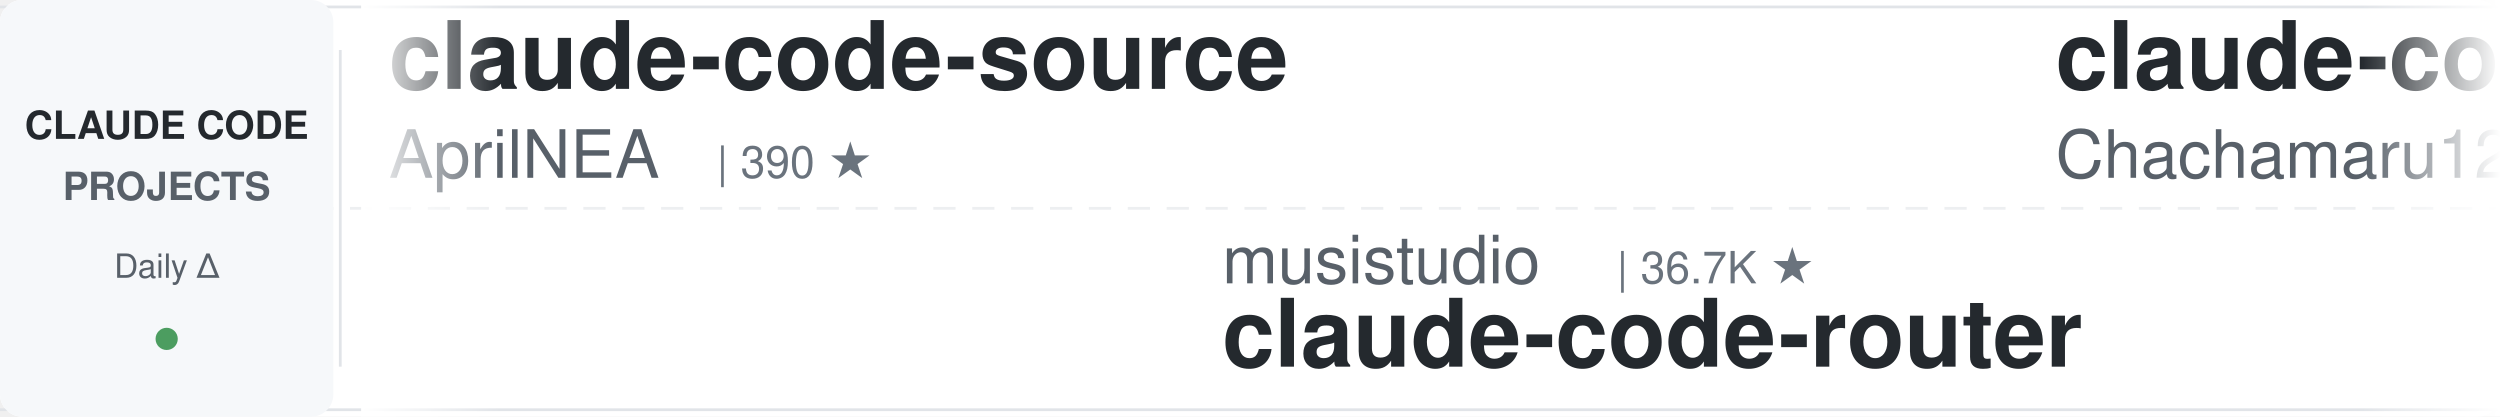
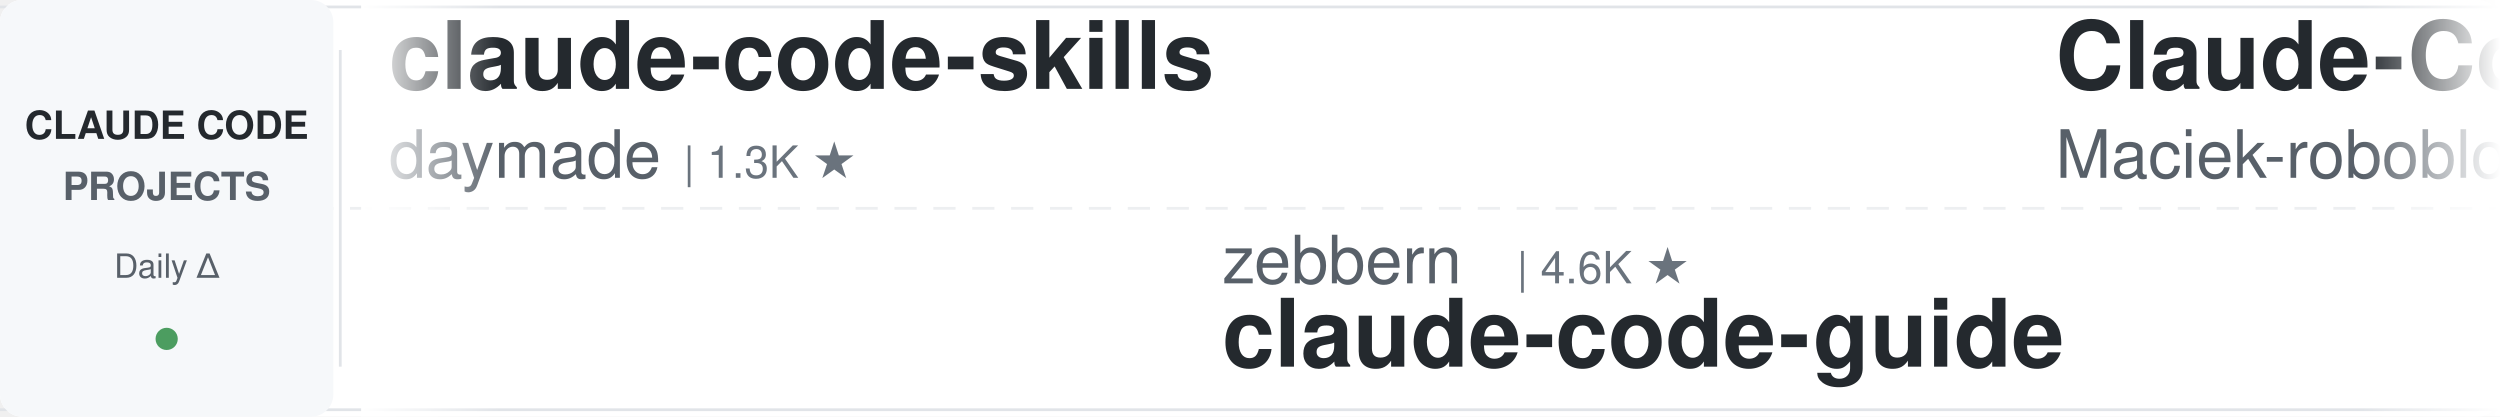
<svg xmlns="http://www.w3.org/2000/svg" width="900" height="150">
  <defs>
    <linearGradient id="leftFade" x1="0%" y1="0%" x2="100%" y2="0%">
      <stop offset="0%" style="stop-color:#ffffff;stop-opacity:1" />
      <stop offset="100%" style="stop-color:#ffffff;stop-opacity:0" />
    </linearGradient>
    <linearGradient id="rightFade" x1="0%" y1="0%" x2="100%" y2="0%">
      <stop offset="0%" style="stop-color:#ffffff;stop-opacity:0" />
      <stop offset="100%" style="stop-color:#ffffff;stop-opacity:1" />
    </linearGradient>
  </defs>
  <rect width="900" height="150" fill="#ffffff" rx="8" />
  <rect x="0" y="2" width="900" height="1" fill="#e1e4e8" />
  <rect x="0" y="147" width="900" height="1" fill="#e1e4e8" />
  <line x1="0" y1="75" x2="900" y2="75" stroke="#e1e4e8" stroke-width="1" stroke-dasharray="8 6" opacity="0.6" />
  <rect x="0" y="0" width="120" height="150" fill="#f6f8fa" rx="8" />
  <text x="60" y="50" font-family="-apple-system, BlinkMacSystemFont, 'Segoe UI', Helvetica, Arial, sans-serif" font-size="14" font-weight="600" fill="#24292e" text-anchor="middle">CLAUDE CODE</text>
  <text x="60" y="72" font-family="-apple-system, BlinkMacSystemFont, 'Segoe UI', Helvetica, Arial, sans-serif" font-size="14" font-weight="600" fill="#586069" text-anchor="middle">PROJECTS</text>
  <text x="60" y="100" font-family="-apple-system, BlinkMacSystemFont, 'Segoe UI', Helvetica, Arial, sans-serif" font-size="12" font-weight="500" fill="#586069" text-anchor="middle">Daily Δ</text>
  <circle cx="60" cy="122" r="4" fill="#22863a" opacity="0.8" />
  <rect x="122" y="18" width="1" height="114" fill="#e1e4e8" />
  <clipPath id="tickerClip">
    <rect x="130" y="0" width="770" height="150" />
  </clipPath>
  <g clip-path="url(#tickerClip)">
    <g id="tickerItems">
      <animateTransform attributeName="transform" attributeType="XML" type="translate" from="0 0" to="-3000 0" dur="54s" repeatCount="indefinite" />
      <g transform="translate(0, 0)">
-         <text x="140" y="32" font-family="-apple-system, BlinkMacSystemFont, 'Segoe UI', Helvetica, Arial, sans-serif" font-size="34" font-weight="600" fill="#24292e">claude-code-source</text>
-         <text x="140" y="64" font-family="-apple-system, BlinkMacSystemFont, 'Segoe UI', Helvetica, Arial, sans-serif" font-size="24" font-weight="400" fill="#586069">AprilNEA</text>
-         <text x="258" y="64" font-family="-apple-system, BlinkMacSystemFont, 'Segoe UI', Helvetica, Arial, sans-serif" font-size="16" font-weight="500" fill="#6a737d">| 390 ★</text>
+         <text x="140" y="32" font-family="-apple-system, BlinkMacSystemFont, 'Segoe UI', Helvetica, Arial, sans-serif" font-size="34" font-weight="600" fill="#24292e">claude-code-skills</text>
+         <text x="140" y="64" font-family="-apple-system, BlinkMacSystemFont, 'Segoe UI', Helvetica, Arial, sans-serif" font-size="24" font-weight="400" fill="#586069">daymade</text>
+         <text x="246" y="64" font-family="-apple-system, BlinkMacSystemFont, 'Segoe UI', Helvetica, Arial, sans-serif" font-size="16" font-weight="500" fill="#6a737d">| 1.3K ★</text>
      </g>
      <g transform="translate(300, 0)">
+         <text x="140" y="102" font-family="-apple-system, BlinkMacSystemFont, 'Segoe UI', Helvetica, Arial, sans-serif" font-size="24" font-weight="400" fill="#586069">zebbern</text>
+         <text x="246" y="102" font-family="-apple-system, BlinkMacSystemFont, 'Segoe UI', Helvetica, Arial, sans-serif" font-size="16" font-weight="500" fill="#6a737d">| 4.6K ★</text>
+         <text x="140" y="132" font-family="-apple-system, BlinkMacSystemFont, 'Segoe UI', Helvetica, Arial, sans-serif" font-size="34" font-weight="600" fill="#24292e">claude-code-guide</text>
+       </g>
+       <g transform="translate(600, 0)">
+         <text x="140" y="32" font-family="-apple-system, BlinkMacSystemFont, 'Segoe UI', Helvetica, Arial, sans-serif" font-size="34" font-weight="600" fill="#24292e">Claude-Code-Usage-Monito...</text>
+         <text x="140" y="64" font-family="-apple-system, BlinkMacSystemFont, 'Segoe UI', Helvetica, Arial, sans-serif" font-size="24" font-weight="400" fill="#586069">Maciek-roboblog</text>
+         <text x="342" y="64" font-family="-apple-system, BlinkMacSystemFont, 'Segoe UI', Helvetica, Arial, sans-serif" font-size="16" font-weight="500" fill="#6a737d">| 8.6K ★</text>
+       </g>
+       <g transform="translate(900, 0)">
        <text x="140" y="102" font-family="-apple-system, BlinkMacSystemFont, 'Segoe UI', Helvetica, Arial, sans-serif" font-size="24" font-weight="400" fill="#586069">musistudio</text>
        <text x="282" y="102" font-family="-apple-system, BlinkMacSystemFont, 'Segoe UI', Helvetica, Arial, sans-serif" font-size="16" font-weight="500" fill="#6a737d">| 36.7K ★</text>
        <text x="140" y="132" font-family="-apple-system, BlinkMacSystemFont, 'Segoe UI', Helvetica, Arial, sans-serif" font-size="34" font-weight="600" fill="#24292e">claude-code-router</text>
      </g>
-       <g transform="translate(600, 0)">
-         <text x="140" y="32" font-family="-apple-system, BlinkMacSystemFont, 'Segoe UI', Helvetica, Arial, sans-serif" font-size="34" font-weight="600" fill="#24292e">claude-code-harness</text>
-         <text x="140" y="64" font-family="-apple-system, BlinkMacSystemFont, 'Segoe UI', Helvetica, Arial, sans-serif" font-size="24" font-weight="400" fill="#586069">Chachamaru127</text>
-         <text x="318" y="64" font-family="-apple-system, BlinkMacSystemFont, 'Segoe UI', Helvetica, Arial, sans-serif" font-size="16" font-weight="500" fill="#6a737d">| 3.1K ★</text>
-       </g>
-       <g transform="translate(900, 0)">
-         <text x="140" y="102" font-family="-apple-system, BlinkMacSystemFont, 'Segoe UI', Helvetica, Arial, sans-serif" font-size="24" font-weight="400" fill="#586069">SeemSeam</text>
-         <text x="258" y="102" font-family="-apple-system, BlinkMacSystemFont, 'Segoe UI', Helvetica, Arial, sans-serif" font-size="16" font-weight="500" fill="#6a737d">| 3.4K ★</text>
-         <text x="140" y="132" font-family="-apple-system, BlinkMacSystemFont, 'Segoe UI', Helvetica, Arial, sans-serif" font-size="34" font-weight="600" fill="#24292e">claude_codex_bridge</text>
-       </g>
      <g transform="translate(1200, 0)">
-         <text x="140" y="32" font-family="-apple-system, BlinkMacSystemFont, 'Segoe UI', Helvetica, Arial, sans-serif" font-size="34" font-weight="600" fill="#24292e">claude-code-infrastructu...</text>
-         <text x="140" y="64" font-family="-apple-system, BlinkMacSystemFont, 'Segoe UI', Helvetica, Arial, sans-serif" font-size="24" font-weight="400" fill="#586069">diet103</text>
-         <text x="246" y="64" font-family="-apple-system, BlinkMacSystemFont, 'Segoe UI', Helvetica, Arial, sans-serif" font-size="16" font-weight="500" fill="#6a737d">| 10.0K ★</text>
+         <text x="140" y="32" font-family="-apple-system, BlinkMacSystemFont, 'Segoe UI', Helvetica, Arial, sans-serif" font-size="34" font-weight="600" fill="#24292e">claude-code-settings</text>
+         <text x="140" y="64" font-family="-apple-system, BlinkMacSystemFont, 'Segoe UI', Helvetica, Arial, sans-serif" font-size="24" font-weight="400" fill="#586069">feiskyer</text>
+         <text x="258" y="64" font-family="-apple-system, BlinkMacSystemFont, 'Segoe UI', Helvetica, Arial, sans-serif" font-size="16" font-weight="500" fill="#6a737d">| 1.6K ★</text>
      </g>
      <g transform="translate(1500, 0)">
+         <text x="140" y="102" font-family="-apple-system, BlinkMacSystemFont, 'Segoe UI', Helvetica, Arial, sans-serif" font-size="24" font-weight="400" fill="#586069">krusemediallc</text>
+         <text x="318" y="102" font-family="-apple-system, BlinkMacSystemFont, 'Segoe UI', Helvetica, Arial, sans-serif" font-size="16" font-weight="500" fill="#6a737d">| 1.2K ★</text>
+         <text x="140" y="132" font-family="-apple-system, BlinkMacSystemFont, 'Segoe UI', Helvetica, Arial, sans-serif" font-size="34" font-weight="600" fill="#24292e">arcads-claude-code</text>
+       </g>
+       <g transform="translate(1800, 0)">
+         <text x="140" y="32" font-family="-apple-system, BlinkMacSystemFont, 'Segoe UI', Helvetica, Arial, sans-serif" font-size="34" font-weight="600" fill="#24292e">claude-code-local</text>
+         <text x="140" y="64" font-family="-apple-system, BlinkMacSystemFont, 'Segoe UI', Helvetica, Arial, sans-serif" font-size="24" font-weight="400" fill="#586069">nicedreamzapp</text>
+         <text x="318" y="64" font-family="-apple-system, BlinkMacSystemFont, 'Segoe UI', Helvetica, Arial, sans-serif" font-size="16" font-weight="500" fill="#6a737d">| 3.2K ★</text>
+       </g>
+       <g transform="translate(2100, 0)">
        <text x="140" y="102" font-family="-apple-system, BlinkMacSystemFont, 'Segoe UI', Helvetica, Arial, sans-serif" font-size="24" font-weight="400" fill="#586069">jeremylongshore</text>
        <text x="342" y="102" font-family="-apple-system, BlinkMacSystemFont, 'Segoe UI', Helvetica, Arial, sans-serif" font-size="16" font-weight="500" fill="#6a737d">| 2.6K ★</text>
        <text x="140" y="132" font-family="-apple-system, BlinkMacSystemFont, 'Segoe UI', Helvetica, Arial, sans-serif" font-size="34" font-weight="600" fill="#24292e">claude-code-plugins-plus...</text>
      </g>
-       <g transform="translate(1800, 0)">
-         <text x="140" y="32" font-family="-apple-system, BlinkMacSystemFont, 'Segoe UI', Helvetica, Arial, sans-serif" font-size="34" font-weight="600" fill="#24292e">claude-code-guide</text>
-         <text x="140" y="64" font-family="-apple-system, BlinkMacSystemFont, 'Segoe UI', Helvetica, Arial, sans-serif" font-size="24" font-weight="400" fill="#586069">Cranot</text>
-         <text x="234" y="64" font-family="-apple-system, BlinkMacSystemFont, 'Segoe UI', Helvetica, Arial, sans-serif" font-size="16" font-weight="500" fill="#6a737d">| 2.9K ★</text>
-       </g>
-       <g transform="translate(2100, 0)">
-         <text x="140" y="102" font-family="-apple-system, BlinkMacSystemFont, 'Segoe UI', Helvetica, Arial, sans-serif" font-size="24" font-weight="400" fill="#586069">LING71671</text>
-         <text x="270" y="102" font-family="-apple-system, BlinkMacSystemFont, 'Segoe UI', Helvetica, Arial, sans-serif" font-size="16" font-weight="500" fill="#6a737d">| 945 ★</text>
-         <text x="140" y="132" font-family="-apple-system, BlinkMacSystemFont, 'Segoe UI', Helvetica, Arial, sans-serif" font-size="34" font-weight="600" fill="#24292e">Open-ClaudeCode</text>
-       </g>
      <g transform="translate(2400, 0)">
-         <text x="140" y="32" font-family="-apple-system, BlinkMacSystemFont, 'Segoe UI', Helvetica, Arial, sans-serif" font-size="34" font-weight="600" fill="#24292e">ralph-claude-code</text>
-         <text x="140" y="64" font-family="-apple-system, BlinkMacSystemFont, 'Segoe UI', Helvetica, Arial, sans-serif" font-size="24" font-weight="400" fill="#586069">frankbria</text>
-         <text x="270" y="64" font-family="-apple-system, BlinkMacSystemFont, 'Segoe UI', Helvetica, Arial, sans-serif" font-size="16" font-weight="500" fill="#6a737d">| 9.6K ★</text>
+         <text x="140" y="32" font-family="-apple-system, BlinkMacSystemFont, 'Segoe UI', Helvetica, Arial, sans-serif" font-size="34" font-weight="600" fill="#24292e">awesome-claude-code-suba...</text>
+         <text x="140" y="64" font-family="-apple-system, BlinkMacSystemFont, 'Segoe UI', Helvetica, Arial, sans-serif" font-size="24" font-weight="400" fill="#586069">VoltAgent</text>
+         <text x="270" y="64" font-family="-apple-system, BlinkMacSystemFont, 'Segoe UI', Helvetica, Arial, sans-serif" font-size="16" font-weight="500" fill="#6a737d">| 24.4K ★</text>
      </g>
      <g transform="translate(2700, 0)">
-         <text x="140" y="102" font-family="-apple-system, BlinkMacSystemFont, 'Segoe UI', Helvetica, Arial, sans-serif" font-size="24" font-weight="400" fill="#586069">Windy3f3f3f3f</text>
-         <text x="318" y="102" font-family="-apple-system, BlinkMacSystemFont, 'Segoe UI', Helvetica, Arial, sans-serif" font-size="16" font-weight="500" fill="#6a737d">| 3.4K ★</text>
-         <text x="140" y="132" font-family="-apple-system, BlinkMacSystemFont, 'Segoe UI', Helvetica, Arial, sans-serif" font-size="34" font-weight="600" fill="#24292e">how-claude-code-works</text>
+         <text x="140" y="102" font-family="-apple-system, BlinkMacSystemFont, 'Segoe UI', Helvetica, Arial, sans-serif" font-size="24" font-weight="400" fill="#586069">asgeirtj</text>
+         <text x="258" y="102" font-family="-apple-system, BlinkMacSystemFont, 'Segoe UI', Helvetica, Arial, sans-serif" font-size="16" font-weight="500" fill="#6a737d">| 63.0K ★</text>
+         <text x="140" y="132" font-family="-apple-system, BlinkMacSystemFont, 'Segoe UI', Helvetica, Arial, sans-serif" font-size="34" font-weight="600" fill="#24292e">system_prompts_leaks</text>
      </g>
      <g transform="translate(3000, 0)">
-         <text x="140" y="32" font-family="-apple-system, BlinkMacSystemFont, 'Segoe UI', Helvetica, Arial, sans-serif" font-size="34" font-weight="600" fill="#24292e">claude-code-source</text>
-         <text x="140" y="64" font-family="-apple-system, BlinkMacSystemFont, 'Segoe UI', Helvetica, Arial, sans-serif" font-size="24" font-weight="400" fill="#586069">AprilNEA</text>
-         <text x="258" y="64" font-family="-apple-system, BlinkMacSystemFont, 'Segoe UI', Helvetica, Arial, sans-serif" font-size="16" font-weight="500" fill="#6a737d">| 390 ★</text>
+         <text x="140" y="32" font-family="-apple-system, BlinkMacSystemFont, 'Segoe UI', Helvetica, Arial, sans-serif" font-size="34" font-weight="600" fill="#24292e">claude-code-skills</text>
+         <text x="140" y="64" font-family="-apple-system, BlinkMacSystemFont, 'Segoe UI', Helvetica, Arial, sans-serif" font-size="24" font-weight="400" fill="#586069">daymade</text>
+         <text x="246" y="64" font-family="-apple-system, BlinkMacSystemFont, 'Segoe UI', Helvetica, Arial, sans-serif" font-size="16" font-weight="500" fill="#6a737d">| 1.3K ★</text>
      </g>
      <g transform="translate(3300, 0)">
+         <text x="140" y="102" font-family="-apple-system, BlinkMacSystemFont, 'Segoe UI', Helvetica, Arial, sans-serif" font-size="24" font-weight="400" fill="#586069">zebbern</text>
+         <text x="246" y="102" font-family="-apple-system, BlinkMacSystemFont, 'Segoe UI', Helvetica, Arial, sans-serif" font-size="16" font-weight="500" fill="#6a737d">| 4.6K ★</text>
+         <text x="140" y="132" font-family="-apple-system, BlinkMacSystemFont, 'Segoe UI', Helvetica, Arial, sans-serif" font-size="34" font-weight="600" fill="#24292e">claude-code-guide</text>
+       </g>
+       <g transform="translate(3600, 0)">
+         <text x="140" y="32" font-family="-apple-system, BlinkMacSystemFont, 'Segoe UI', Helvetica, Arial, sans-serif" font-size="34" font-weight="600" fill="#24292e">Claude-Code-Usage-Monito...</text>
+         <text x="140" y="64" font-family="-apple-system, BlinkMacSystemFont, 'Segoe UI', Helvetica, Arial, sans-serif" font-size="24" font-weight="400" fill="#586069">Maciek-roboblog</text>
+         <text x="342" y="64" font-family="-apple-system, BlinkMacSystemFont, 'Segoe UI', Helvetica, Arial, sans-serif" font-size="16" font-weight="500" fill="#6a737d">| 8.6K ★</text>
+       </g>
+       <g transform="translate(3900, 0)">
        <text x="140" y="102" font-family="-apple-system, BlinkMacSystemFont, 'Segoe UI', Helvetica, Arial, sans-serif" font-size="24" font-weight="400" fill="#586069">musistudio</text>
        <text x="282" y="102" font-family="-apple-system, BlinkMacSystemFont, 'Segoe UI', Helvetica, Arial, sans-serif" font-size="16" font-weight="500" fill="#6a737d">| 36.7K ★</text>
        <text x="140" y="132" font-family="-apple-system, BlinkMacSystemFont, 'Segoe UI', Helvetica, Arial, sans-serif" font-size="34" font-weight="600" fill="#24292e">claude-code-router</text>
-       </g>
-       <g transform="translate(3600, 0)">
-         <text x="140" y="32" font-family="-apple-system, BlinkMacSystemFont, 'Segoe UI', Helvetica, Arial, sans-serif" font-size="34" font-weight="600" fill="#24292e">claude-code-harness</text>
-         <text x="140" y="64" font-family="-apple-system, BlinkMacSystemFont, 'Segoe UI', Helvetica, Arial, sans-serif" font-size="24" font-weight="400" fill="#586069">Chachamaru127</text>
-         <text x="318" y="64" font-family="-apple-system, BlinkMacSystemFont, 'Segoe UI', Helvetica, Arial, sans-serif" font-size="16" font-weight="500" fill="#6a737d">| 3.1K ★</text>
-       </g>
-       <g transform="translate(3900, 0)">
-         <text x="140" y="102" font-family="-apple-system, BlinkMacSystemFont, 'Segoe UI', Helvetica, Arial, sans-serif" font-size="24" font-weight="400" fill="#586069">SeemSeam</text>
-         <text x="258" y="102" font-family="-apple-system, BlinkMacSystemFont, 'Segoe UI', Helvetica, Arial, sans-serif" font-size="16" font-weight="500" fill="#6a737d">| 3.4K ★</text>
-         <text x="140" y="132" font-family="-apple-system, BlinkMacSystemFont, 'Segoe UI', Helvetica, Arial, sans-serif" font-size="34" font-weight="600" fill="#24292e">claude_codex_bridge</text>
      </g>
    </g>
  </g>
  <rect x="130" y="0" width="50" height="150" fill="url(#leftFade)" />
  <rect x="850" y="0" width="50" height="150" fill="url(#rightFade)" />
</svg>
